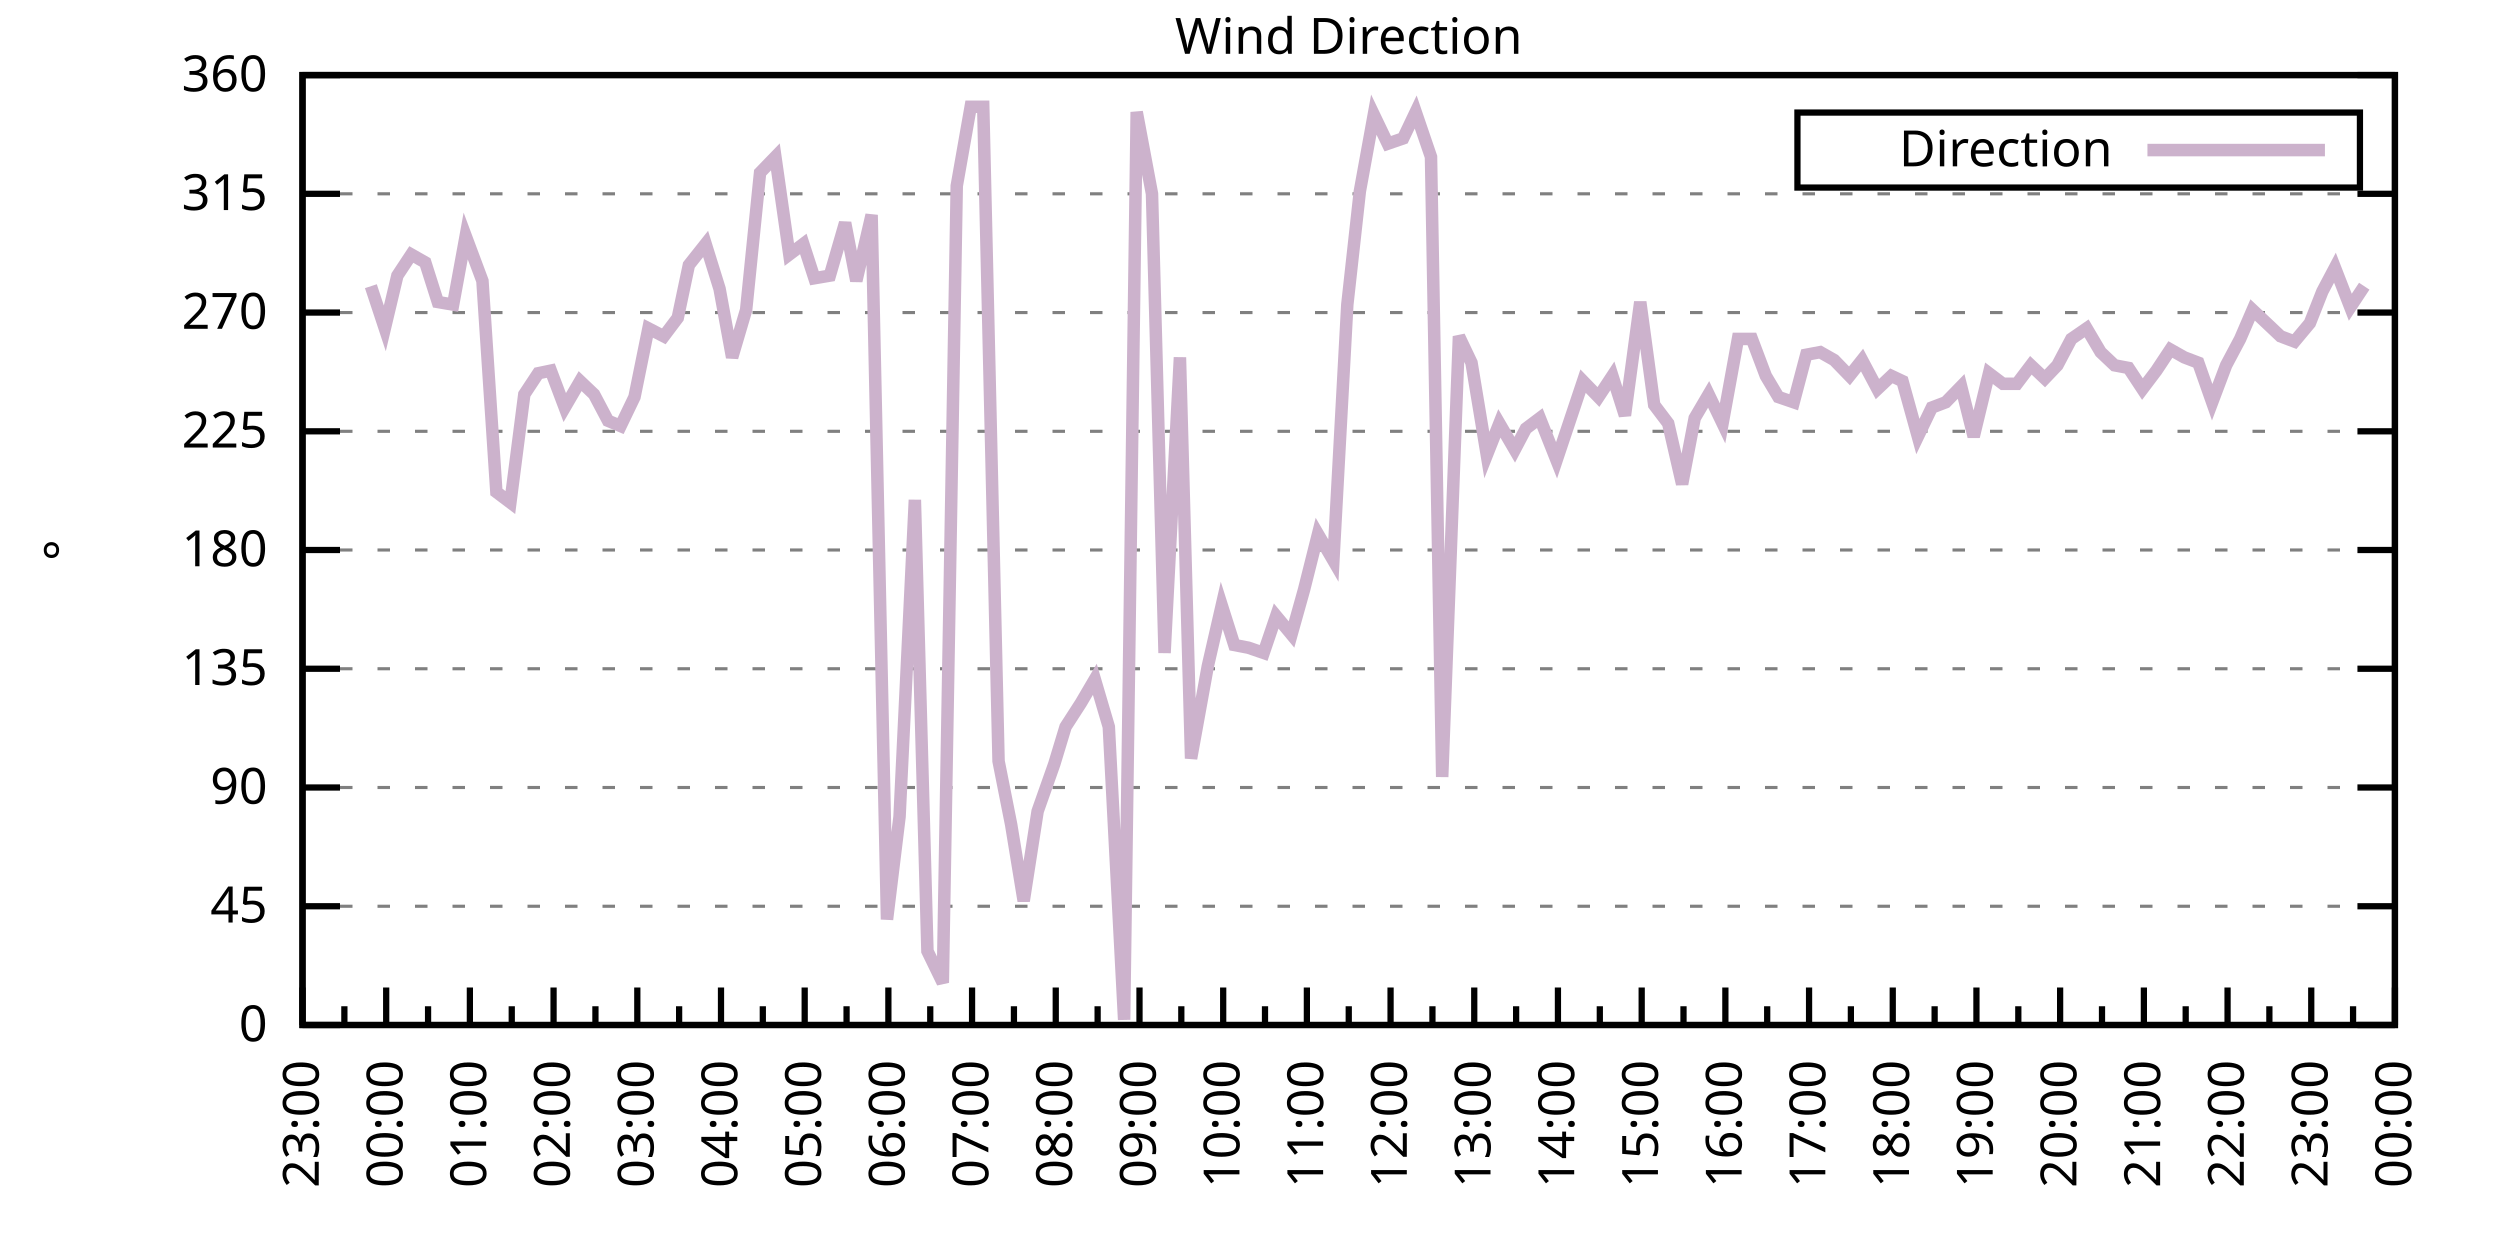
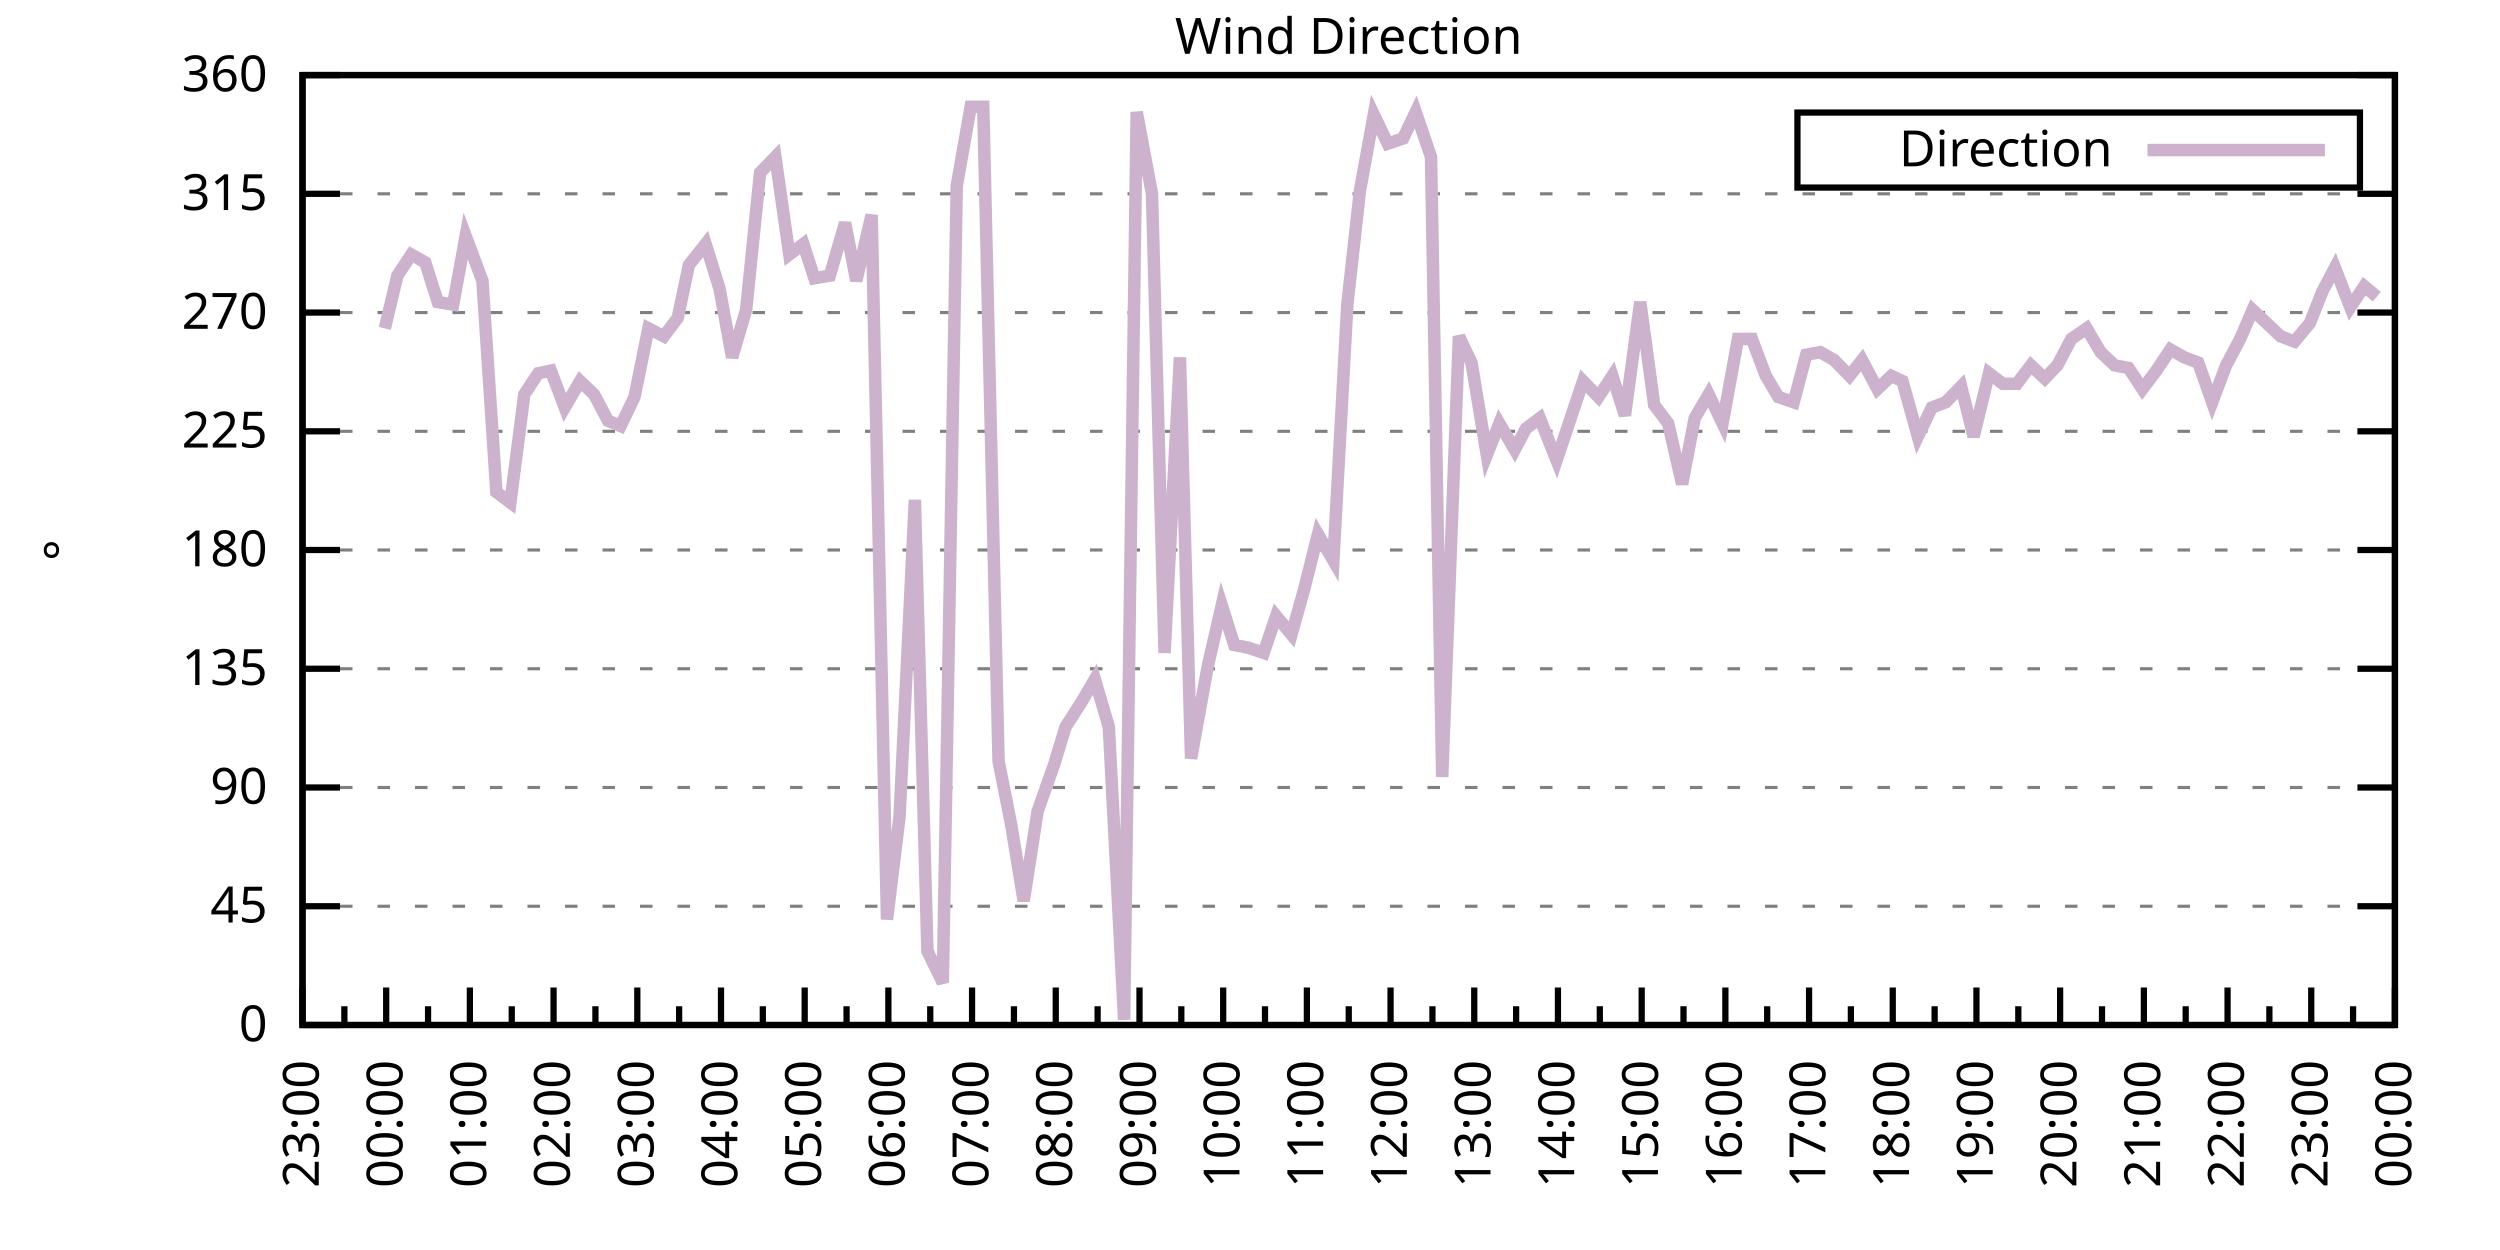
<svg xmlns="http://www.w3.org/2000/svg" xmlns:xlink="http://www.w3.org/1999/xlink" width="400" height="200" viewBox="0 0 400 200">
  <g id="gnuplot_canvas">
    <rect x="0" y="0" width="400" height="200" fill="none" />
    <defs>
      <circle id="gpDot" r="0.5" stroke-width="0.5" stroke="currentColor" />
      <path id="gpPt0" stroke-width="0.333" stroke="currentColor" d="M-1,0 h2 M0,-1 v2" />
      <path id="gpPt1" stroke-width="0.333" stroke="currentColor" d="M-1,-1 L1,1 M1,-1 L-1,1" />
      <path id="gpPt2" stroke-width="0.333" stroke="currentColor" d="M-1,0 L1,0 M0,-1 L0,1 M-1,-1 L1,1 M-1,1 L1,-1" />
      <rect id="gpPt3" stroke-width="0.333" stroke="currentColor" x="-1" y="-1" width="2" height="2" />
      <rect id="gpPt4" stroke-width="0.333" stroke="currentColor" fill="currentColor" x="-1" y="-1" width="2" height="2" />
      <circle id="gpPt5" stroke-width="0.333" stroke="currentColor" cx="0" cy="0" r="1" />
      <use xlink:href="#gpPt5" id="gpPt6" fill="currentColor" stroke="none" />
      <path id="gpPt7" stroke-width="0.333" stroke="currentColor" d="M0,-1.33 L-1.33,0.67 L1.33,0.67 z" />
      <use xlink:href="#gpPt7" id="gpPt8" fill="currentColor" stroke="none" />
      <use xlink:href="#gpPt7" id="gpPt9" stroke="currentColor" transform="rotate(180)" />
      <use xlink:href="#gpPt9" id="gpPt10" fill="currentColor" stroke="none" />
      <use xlink:href="#gpPt3" id="gpPt11" stroke="currentColor" transform="rotate(45)" />
      <use xlink:href="#gpPt11" id="gpPt12" fill="currentColor" stroke="none" />
      <path id="gpPt13" stroke-width="0.333" stroke="currentColor" d="M0,1.330 L1.265,0.411 L0.782,-1.067 L-0.782,-1.076 L-1.265,0.411 z" />
      <use xlink:href="#gpPt13" id="gpPt14" fill="currentColor" stroke="none" />
      <filter id="textbox" filterUnits="objectBoundingBox" x="0" y="0" height="1" width="1">
        <feFlood flood-color="white" flood-opacity="1" result="bgnd" />
        <feComposite in="SourceGraphic" in2="bgnd" operator="atop" />
      </filter>
      <filter id="greybox" filterUnits="objectBoundingBox" x="0" y="0" height="1" width="1">
        <feFlood flood-color="lightgrey" flood-opacity="1" result="grey" />
        <feComposite in="SourceGraphic" in2="grey" operator="atop" />
      </filter>
    </defs>
    <g fill="none" color="white" stroke="currentColor" stroke-width="1.00" stroke-linecap="butt" stroke-linejoin="miter">
</g>
    <g fill="none" color="black" stroke="currentColor" stroke-width="1.00" stroke-linecap="butt" stroke-linejoin="miter">
      <g stroke="none" shape-rendering="crispEdges">
        <polygon fill="rgb(255, 255, 255)" points="48.40,164.00 383.18,164.00 383.18,12.02 48.40,12.02 " />
      </g>
    </g>
    <g fill="none" color="black" stroke="currentColor" stroke-width="1.00" stroke-linecap="butt" stroke-linejoin="miter">
</g>
    <g fill="none" color="black" stroke="black" stroke-width="0.50" stroke-linecap="butt" stroke-linejoin="miter">
</g>
    <g fill="none" color="gray" stroke="currentColor" stroke-width="0.50" stroke-linecap="butt" stroke-linejoin="miter">
      <path stroke="gray" stroke-dasharray="2,4" class="gridline" d="M48.40,164.00 L383.19,164.00  " />
    </g>
    <g fill="none" color="gray" stroke="gray" stroke-width="1.00" stroke-linecap="butt" stroke-linejoin="miter">
</g>
    <g fill="none" color="black" stroke="currentColor" stroke-width="1.00" stroke-linecap="butt" stroke-linejoin="miter">
      <path stroke="black" d="M48.40,164.00 L54.40,164.00 M383.19,164.00 L377.19,164.00  " />
      <g transform="translate(42.80,166.60)" stroke="none" fill="black" font-family="Sans" font-size="8.00" text-anchor="end">
        <text>
          <tspan font-family="Sans"> 0</tspan>
        </text>
      </g>
    </g>
    <g fill="none" color="black" stroke="currentColor" stroke-width="1.00" stroke-linecap="butt" stroke-linejoin="miter">
</g>
    <g fill="none" color="black" stroke="black" stroke-width="0.50" stroke-linecap="butt" stroke-linejoin="miter">
</g>
    <g fill="none" color="gray" stroke="currentColor" stroke-width="0.50" stroke-linecap="butt" stroke-linejoin="miter">
      <path stroke="gray" stroke-dasharray="2,4" class="gridline" d="M48.40,145.00 L383.19,145.00  " />
    </g>
    <g fill="none" color="gray" stroke="gray" stroke-width="1.00" stroke-linecap="butt" stroke-linejoin="miter">
</g>
    <g fill="none" color="black" stroke="currentColor" stroke-width="1.00" stroke-linecap="butt" stroke-linejoin="miter">
      <path stroke="black" d="M48.40,145.00 L54.40,145.00 M383.19,145.00 L377.19,145.00  " />
      <g transform="translate(42.80,147.60)" stroke="none" fill="black" font-family="Sans" font-size="8.00" text-anchor="end">
        <text>
          <tspan font-family="Sans"> 45</tspan>
        </text>
      </g>
    </g>
    <g fill="none" color="black" stroke="currentColor" stroke-width="1.00" stroke-linecap="butt" stroke-linejoin="miter">
</g>
    <g fill="none" color="black" stroke="black" stroke-width="0.50" stroke-linecap="butt" stroke-linejoin="miter">
</g>
    <g fill="none" color="gray" stroke="currentColor" stroke-width="0.50" stroke-linecap="butt" stroke-linejoin="miter">
      <path stroke="gray" stroke-dasharray="2,4" class="gridline" d="M48.40,126.00 L383.19,126.00  " />
    </g>
    <g fill="none" color="gray" stroke="gray" stroke-width="1.00" stroke-linecap="butt" stroke-linejoin="miter">
</g>
    <g fill="none" color="black" stroke="currentColor" stroke-width="1.00" stroke-linecap="butt" stroke-linejoin="miter">
      <path stroke="black" d="M48.40,126.00 L54.40,126.00 M383.19,126.00 L377.19,126.00  " />
      <g transform="translate(42.80,128.60)" stroke="none" fill="black" font-family="Sans" font-size="8.00" text-anchor="end">
        <text>
          <tspan font-family="Sans"> 90</tspan>
        </text>
      </g>
    </g>
    <g fill="none" color="black" stroke="currentColor" stroke-width="1.00" stroke-linecap="butt" stroke-linejoin="miter">
</g>
    <g fill="none" color="black" stroke="black" stroke-width="0.50" stroke-linecap="butt" stroke-linejoin="miter">
</g>
    <g fill="none" color="gray" stroke="currentColor" stroke-width="0.50" stroke-linecap="butt" stroke-linejoin="miter">
      <path stroke="gray" stroke-dasharray="2,4" class="gridline" d="M48.40,107.00 L383.19,107.00  " />
    </g>
    <g fill="none" color="gray" stroke="gray" stroke-width="1.00" stroke-linecap="butt" stroke-linejoin="miter">
</g>
    <g fill="none" color="black" stroke="currentColor" stroke-width="1.00" stroke-linecap="butt" stroke-linejoin="miter">
      <path stroke="black" d="M48.40,107.00 L54.40,107.00 M383.19,107.00 L377.19,107.00  " />
      <g transform="translate(42.80,109.60)" stroke="none" fill="black" font-family="Sans" font-size="8.00" text-anchor="end">
        <text>
          <tspan font-family="Sans"> 135</tspan>
        </text>
      </g>
    </g>
    <g fill="none" color="black" stroke="currentColor" stroke-width="1.00" stroke-linecap="butt" stroke-linejoin="miter">
</g>
    <g fill="none" color="black" stroke="black" stroke-width="0.50" stroke-linecap="butt" stroke-linejoin="miter">
</g>
    <g fill="none" color="gray" stroke="currentColor" stroke-width="0.50" stroke-linecap="butt" stroke-linejoin="miter">
      <path stroke="gray" stroke-dasharray="2,4" class="gridline" d="M48.40,88.00 L383.19,88.00  " />
    </g>
    <g fill="none" color="gray" stroke="gray" stroke-width="1.00" stroke-linecap="butt" stroke-linejoin="miter">
</g>
    <g fill="none" color="black" stroke="currentColor" stroke-width="1.00" stroke-linecap="butt" stroke-linejoin="miter">
      <path stroke="black" d="M48.40,88.00 L54.40,88.00 M383.19,88.00 L377.19,88.00  " />
      <g transform="translate(42.80,90.60)" stroke="none" fill="black" font-family="Sans" font-size="8.00" text-anchor="end">
        <text>
          <tspan font-family="Sans"> 180</tspan>
        </text>
      </g>
    </g>
    <g fill="none" color="black" stroke="currentColor" stroke-width="1.00" stroke-linecap="butt" stroke-linejoin="miter">
</g>
    <g fill="none" color="black" stroke="black" stroke-width="0.50" stroke-linecap="butt" stroke-linejoin="miter">
</g>
    <g fill="none" color="gray" stroke="currentColor" stroke-width="0.50" stroke-linecap="butt" stroke-linejoin="miter">
      <path stroke="gray" stroke-dasharray="2,4" class="gridline" d="M48.40,69.01 L383.19,69.01  " />
    </g>
    <g fill="none" color="gray" stroke="gray" stroke-width="1.00" stroke-linecap="butt" stroke-linejoin="miter">
</g>
    <g fill="none" color="black" stroke="currentColor" stroke-width="1.00" stroke-linecap="butt" stroke-linejoin="miter">
      <path stroke="black" d="M48.40,69.01 L54.40,69.01 M383.19,69.01 L377.19,69.01  " />
      <g transform="translate(42.80,71.61)" stroke="none" fill="black" font-family="Sans" font-size="8.00" text-anchor="end">
        <text>
          <tspan font-family="Sans"> 225</tspan>
        </text>
      </g>
    </g>
    <g fill="none" color="black" stroke="currentColor" stroke-width="1.00" stroke-linecap="butt" stroke-linejoin="miter">
</g>
    <g fill="none" color="black" stroke="black" stroke-width="0.50" stroke-linecap="butt" stroke-linejoin="miter">
</g>
    <g fill="none" color="gray" stroke="currentColor" stroke-width="0.50" stroke-linecap="butt" stroke-linejoin="miter">
      <path stroke="gray" stroke-dasharray="2,4" class="gridline" d="M48.40,50.01 L383.19,50.01  " />
    </g>
    <g fill="none" color="gray" stroke="gray" stroke-width="1.00" stroke-linecap="butt" stroke-linejoin="miter">
</g>
    <g fill="none" color="black" stroke="currentColor" stroke-width="1.00" stroke-linecap="butt" stroke-linejoin="miter">
      <path stroke="black" d="M48.40,50.01 L54.40,50.01 M383.19,50.01 L377.19,50.01  " />
      <g transform="translate(42.80,52.61)" stroke="none" fill="black" font-family="Sans" font-size="8.00" text-anchor="end">
        <text>
          <tspan font-family="Sans"> 270</tspan>
        </text>
      </g>
    </g>
    <g fill="none" color="black" stroke="currentColor" stroke-width="1.00" stroke-linecap="butt" stroke-linejoin="miter">
</g>
    <g fill="none" color="black" stroke="black" stroke-width="0.50" stroke-linecap="butt" stroke-linejoin="miter">
</g>
    <g fill="none" color="gray" stroke="currentColor" stroke-width="0.50" stroke-linecap="butt" stroke-linejoin="miter">
      <path stroke="gray" stroke-dasharray="2,4" class="gridline" d="M48.40,31.01 L383.19,31.01  " />
    </g>
    <g fill="none" color="gray" stroke="gray" stroke-width="1.00" stroke-linecap="butt" stroke-linejoin="miter">
</g>
    <g fill="none" color="black" stroke="currentColor" stroke-width="1.00" stroke-linecap="butt" stroke-linejoin="miter">
      <path stroke="black" d="M48.40,31.01 L54.40,31.01 M383.19,31.01 L377.19,31.01  " />
      <g transform="translate(42.80,33.61)" stroke="none" fill="black" font-family="Sans" font-size="8.00" text-anchor="end">
        <text>
          <tspan font-family="Sans"> 315</tspan>
        </text>
      </g>
    </g>
    <g fill="none" color="black" stroke="currentColor" stroke-width="1.00" stroke-linecap="butt" stroke-linejoin="miter">
</g>
    <g fill="none" color="black" stroke="black" stroke-width="0.50" stroke-linecap="butt" stroke-linejoin="miter">
</g>
    <g fill="none" color="gray" stroke="currentColor" stroke-width="0.50" stroke-linecap="butt" stroke-linejoin="miter">
      <path stroke="gray" stroke-dasharray="2,4" class="gridline" d="M48.40,12.01 L383.19,12.01  " />
    </g>
    <g fill="none" color="gray" stroke="gray" stroke-width="1.00" stroke-linecap="butt" stroke-linejoin="miter">
</g>
    <g fill="none" color="black" stroke="currentColor" stroke-width="1.00" stroke-linecap="butt" stroke-linejoin="miter">
      <path stroke="black" d="M48.40,12.01 L54.40,12.01 M383.19,12.01 L377.19,12.01  " />
      <g transform="translate(42.80,14.61)" stroke="none" fill="black" font-family="Sans" font-size="8.00" text-anchor="end">
        <text>
          <tspan font-family="Sans"> 360</tspan>
        </text>
      </g>
    </g>
    <g fill="none" color="black" stroke="currentColor" stroke-width="1.00" stroke-linecap="butt" stroke-linejoin="miter">
      <path stroke="black" d="M48.40,164.00 L48.40,158.00  " />
      <g transform="translate(51.00,169.60) rotate(270)" stroke="none" fill="black" font-family="Sans" font-size="8.00" text-anchor="end">
        <text>
          <tspan font-family="Sans">23:00</tspan>
        </text>
      </g>
    </g>
    <g fill="none" color="black" stroke="currentColor" stroke-width="1.00" stroke-linecap="butt" stroke-linejoin="miter">
      <path stroke="black" d="M55.10,164.00 L55.10,161.00 M61.79,164.00 L61.79,158.00  " />
      <g transform="translate(64.39,169.60) rotate(270)" stroke="none" fill="black" font-family="Sans" font-size="8.00" text-anchor="end">
        <text>
          <tspan font-family="Sans">00:00</tspan>
        </text>
      </g>
    </g>
    <g fill="none" color="black" stroke="currentColor" stroke-width="1.00" stroke-linecap="butt" stroke-linejoin="miter">
      <path stroke="black" d="M68.49,164.00 L68.49,161.00 M75.18,164.00 L75.18,158.00  " />
      <g transform="translate(77.78,169.60) rotate(270)" stroke="none" fill="black" font-family="Sans" font-size="8.00" text-anchor="end">
        <text>
          <tspan font-family="Sans">01:00</tspan>
        </text>
      </g>
    </g>
    <g fill="none" color="black" stroke="currentColor" stroke-width="1.00" stroke-linecap="butt" stroke-linejoin="miter">
      <path stroke="black" d="M81.88,164.00 L81.88,161.00 M88.57,164.00 L88.57,158.00  " />
      <g transform="translate(91.17,169.60) rotate(270)" stroke="none" fill="black" font-family="Sans" font-size="8.00" text-anchor="end">
        <text>
          <tspan font-family="Sans">02:00</tspan>
        </text>
      </g>
    </g>
    <g fill="none" color="black" stroke="currentColor" stroke-width="1.00" stroke-linecap="butt" stroke-linejoin="miter">
      <path stroke="black" d="M95.27,164.00 L95.27,161.00 M101.97,164.00 L101.97,158.00  " />
      <g transform="translate(104.57,169.60) rotate(270)" stroke="none" fill="black" font-family="Sans" font-size="8.00" text-anchor="end">
        <text>
          <tspan font-family="Sans">03:00</tspan>
        </text>
      </g>
    </g>
    <g fill="none" color="black" stroke="currentColor" stroke-width="1.00" stroke-linecap="butt" stroke-linejoin="miter">
      <path stroke="black" d="M108.66,164.00 L108.66,161.00 M115.36,164.00 L115.36,158.00  " />
      <g transform="translate(117.96,169.60) rotate(270)" stroke="none" fill="black" font-family="Sans" font-size="8.00" text-anchor="end">
        <text>
          <tspan font-family="Sans">04:00</tspan>
        </text>
      </g>
    </g>
    <g fill="none" color="black" stroke="currentColor" stroke-width="1.00" stroke-linecap="butt" stroke-linejoin="miter">
      <path stroke="black" d="M122.05,164.00 L122.05,161.00 M128.75,164.00 L128.75,158.00  " />
      <g transform="translate(131.35,169.60) rotate(270)" stroke="none" fill="black" font-family="Sans" font-size="8.00" text-anchor="end">
        <text>
          <tspan font-family="Sans">05:00</tspan>
        </text>
      </g>
    </g>
    <g fill="none" color="black" stroke="currentColor" stroke-width="1.00" stroke-linecap="butt" stroke-linejoin="miter">
      <path stroke="black" d="M135.45,164.00 L135.45,161.00 M142.14,164.00 L142.14,158.00  " />
      <g transform="translate(144.74,169.60) rotate(270)" stroke="none" fill="black" font-family="Sans" font-size="8.00" text-anchor="end">
        <text>
          <tspan font-family="Sans">06:00</tspan>
        </text>
      </g>
    </g>
    <g fill="none" color="black" stroke="currentColor" stroke-width="1.00" stroke-linecap="butt" stroke-linejoin="miter">
      <path stroke="black" d="M148.84,164.00 L148.84,161.00 M155.53,164.00 L155.53,158.00  " />
      <g transform="translate(158.13,169.60) rotate(270)" stroke="none" fill="black" font-family="Sans" font-size="8.00" text-anchor="end">
        <text>
          <tspan font-family="Sans">07:00</tspan>
        </text>
      </g>
    </g>
    <g fill="none" color="black" stroke="currentColor" stroke-width="1.00" stroke-linecap="butt" stroke-linejoin="miter">
      <path stroke="black" d="M162.23,164.00 L162.23,161.00 M168.92,164.00 L168.92,158.00  " />
      <g transform="translate(171.52,169.60) rotate(270)" stroke="none" fill="black" font-family="Sans" font-size="8.00" text-anchor="end">
        <text>
          <tspan font-family="Sans">08:00</tspan>
        </text>
      </g>
    </g>
    <g fill="none" color="black" stroke="currentColor" stroke-width="1.00" stroke-linecap="butt" stroke-linejoin="miter">
      <path stroke="black" d="M175.62,164.00 L175.62,161.00 M182.32,164.00 L182.32,158.00  " />
      <g transform="translate(184.92,169.60) rotate(270)" stroke="none" fill="black" font-family="Sans" font-size="8.00" text-anchor="end">
        <text>
          <tspan font-family="Sans">09:00</tspan>
        </text>
      </g>
    </g>
    <g fill="none" color="black" stroke="currentColor" stroke-width="1.00" stroke-linecap="butt" stroke-linejoin="miter">
      <path stroke="black" d="M189.01,164.00 L189.01,161.00 M195.71,164.00 L195.71,158.00  " />
      <g transform="translate(198.31,169.60) rotate(270)" stroke="none" fill="black" font-family="Sans" font-size="8.00" text-anchor="end">
        <text>
          <tspan font-family="Sans">10:00</tspan>
        </text>
      </g>
    </g>
    <g fill="none" color="black" stroke="currentColor" stroke-width="1.00" stroke-linecap="butt" stroke-linejoin="miter">
      <path stroke="black" d="M202.40,164.00 L202.40,161.00 M209.10,164.00 L209.10,158.00  " />
      <g transform="translate(211.70,169.60) rotate(270)" stroke="none" fill="black" font-family="Sans" font-size="8.00" text-anchor="end">
        <text>
          <tspan font-family="Sans">11:00</tspan>
        </text>
      </g>
    </g>
    <g fill="none" color="black" stroke="currentColor" stroke-width="1.00" stroke-linecap="butt" stroke-linejoin="miter">
      <path stroke="black" d="M215.80,164.00 L215.80,161.00 M222.49,164.00 L222.49,158.00  " />
      <g transform="translate(225.09,169.60) rotate(270)" stroke="none" fill="black" font-family="Sans" font-size="8.00" text-anchor="end">
        <text>
          <tspan font-family="Sans">12:00</tspan>
        </text>
      </g>
    </g>
    <g fill="none" color="black" stroke="currentColor" stroke-width="1.00" stroke-linecap="butt" stroke-linejoin="miter">
      <path stroke="black" d="M229.19,164.00 L229.19,161.00 M235.88,164.00 L235.88,158.00  " />
      <g transform="translate(238.48,169.60) rotate(270)" stroke="none" fill="black" font-family="Sans" font-size="8.00" text-anchor="end">
        <text>
          <tspan font-family="Sans">13:00</tspan>
        </text>
      </g>
    </g>
    <g fill="none" color="black" stroke="currentColor" stroke-width="1.00" stroke-linecap="butt" stroke-linejoin="miter">
      <path stroke="black" d="M242.58,164.00 L242.58,161.00 M249.27,164.00 L249.27,158.00  " />
      <g transform="translate(251.87,169.60) rotate(270)" stroke="none" fill="black" font-family="Sans" font-size="8.00" text-anchor="end">
        <text>
          <tspan font-family="Sans">14:00</tspan>
        </text>
      </g>
    </g>
    <g fill="none" color="black" stroke="currentColor" stroke-width="1.00" stroke-linecap="butt" stroke-linejoin="miter">
      <path stroke="black" d="M255.97,164.00 L255.97,161.00 M262.67,164.00 L262.67,158.00  " />
      <g transform="translate(265.27,169.60) rotate(270)" stroke="none" fill="black" font-family="Sans" font-size="8.00" text-anchor="end">
        <text>
          <tspan font-family="Sans">15:00</tspan>
        </text>
      </g>
    </g>
    <g fill="none" color="black" stroke="currentColor" stroke-width="1.00" stroke-linecap="butt" stroke-linejoin="miter">
      <path stroke="black" d="M269.36,164.00 L269.36,161.00 M276.06,164.00 L276.06,158.00  " />
      <g transform="translate(278.66,169.60) rotate(270)" stroke="none" fill="black" font-family="Sans" font-size="8.00" text-anchor="end">
        <text>
          <tspan font-family="Sans">16:00</tspan>
        </text>
      </g>
    </g>
    <g fill="none" color="black" stroke="currentColor" stroke-width="1.00" stroke-linecap="butt" stroke-linejoin="miter">
      <path stroke="black" d="M282.75,164.00 L282.75,161.00 M289.45,164.00 L289.45,158.00  " />
      <g transform="translate(292.05,169.60) rotate(270)" stroke="none" fill="black" font-family="Sans" font-size="8.00" text-anchor="end">
        <text>
          <tspan font-family="Sans">17:00</tspan>
        </text>
      </g>
    </g>
    <g fill="none" color="black" stroke="currentColor" stroke-width="1.00" stroke-linecap="butt" stroke-linejoin="miter">
      <path stroke="black" d="M296.14,164.00 L296.14,161.00 M302.84,164.00 L302.84,158.00  " />
      <g transform="translate(305.44,169.60) rotate(270)" stroke="none" fill="black" font-family="Sans" font-size="8.00" text-anchor="end">
        <text>
          <tspan font-family="Sans">18:00</tspan>
        </text>
      </g>
    </g>
    <g fill="none" color="black" stroke="currentColor" stroke-width="1.00" stroke-linecap="butt" stroke-linejoin="miter">
      <path stroke="black" d="M309.54,164.00 L309.54,161.00 M316.23,164.00 L316.23,158.00  " />
      <g transform="translate(318.83,169.60) rotate(270)" stroke="none" fill="black" font-family="Sans" font-size="8.00" text-anchor="end">
        <text>
          <tspan font-family="Sans">19:00</tspan>
        </text>
      </g>
    </g>
    <g fill="none" color="black" stroke="currentColor" stroke-width="1.00" stroke-linecap="butt" stroke-linejoin="miter">
      <path stroke="black" d="M322.93,164.00 L322.93,161.00 M329.62,164.00 L329.62,158.00  " />
      <g transform="translate(332.22,169.60) rotate(270)" stroke="none" fill="black" font-family="Sans" font-size="8.00" text-anchor="end">
        <text>
          <tspan font-family="Sans">20:00</tspan>
        </text>
      </g>
    </g>
    <g fill="none" color="black" stroke="currentColor" stroke-width="1.00" stroke-linecap="butt" stroke-linejoin="miter">
      <path stroke="black" d="M336.32,164.00 L336.32,161.00 M343.02,164.00 L343.02,158.00  " />
      <g transform="translate(345.62,169.60) rotate(270)" stroke="none" fill="black" font-family="Sans" font-size="8.00" text-anchor="end">
        <text>
          <tspan font-family="Sans">21:00</tspan>
        </text>
      </g>
    </g>
    <g fill="none" color="black" stroke="currentColor" stroke-width="1.00" stroke-linecap="butt" stroke-linejoin="miter">
      <path stroke="black" d="M349.71,164.00 L349.71,161.00 M356.41,164.00 L356.41,158.00  " />
      <g transform="translate(359.01,169.60) rotate(270)" stroke="none" fill="black" font-family="Sans" font-size="8.00" text-anchor="end">
        <text>
          <tspan font-family="Sans">22:00</tspan>
        </text>
      </g>
    </g>
    <g fill="none" color="black" stroke="currentColor" stroke-width="1.00" stroke-linecap="butt" stroke-linejoin="miter">
      <path stroke="black" d="M363.10,164.00 L363.10,161.00 M369.80,164.00 L369.80,158.00  " />
      <g transform="translate(372.40,169.60) rotate(270)" stroke="none" fill="black" font-family="Sans" font-size="8.00" text-anchor="end">
        <text>
          <tspan font-family="Sans">23:00</tspan>
        </text>
      </g>
    </g>
    <g fill="none" color="black" stroke="currentColor" stroke-width="1.00" stroke-linecap="butt" stroke-linejoin="miter">
      <path stroke="black" d="M376.49,164.00 L376.49,161.00 M383.19,164.00 L383.19,158.00  " />
      <g transform="translate(385.79,169.60) rotate(270)" stroke="none" fill="black" font-family="Sans" font-size="8.00" text-anchor="end">
        <text>
          <tspan font-family="Sans">00:00</tspan>
        </text>
      </g>
    </g>
    <g fill="none" color="black" stroke="currentColor" stroke-width="1.00" stroke-linecap="butt" stroke-linejoin="miter">
</g>
    <g fill="none" color="black" stroke="currentColor" stroke-width="1.00" stroke-linecap="butt" stroke-linejoin="miter">
      <path stroke="black" d="M48.40,12.01 L48.40,164.00 L383.19,164.00 L383.19,12.01 L48.40,12.01 Z  " />
    </g>
    <g fill="none" color="black" stroke="currentColor" stroke-width="1.00" stroke-linecap="butt" stroke-linejoin="miter">
      <g transform="translate(12.80,88.01) rotate(270)" stroke="none" fill="black" font-family="Sans" font-size="8.00" text-anchor="middle">
        <text>
          <tspan font-family="Sans">°</tspan>
        </text>
      </g>
    </g>
    <g fill="none" color="black" stroke="currentColor" stroke-width="1.00" stroke-linecap="butt" stroke-linejoin="miter">
</g>
    <g fill="none" color="black" stroke="currentColor" stroke-width="1.00" stroke-linecap="butt" stroke-linejoin="miter">
      <path stroke="black" d="M287.59,30.01 L287.59,18.01 L377.59,18.01 L377.59,30.01 L287.59,30.01 Z  " />
    </g>
    <g id="Wind_direction_plot_1">
      <g fill="none" color="white" stroke="black" stroke-width="2.00" stroke-linecap="butt" stroke-linejoin="miter">
</g>
      <g fill="none" color="black" stroke="currentColor" stroke-width="2.00" stroke-linecap="butt" stroke-linejoin="miter">
        <g transform="translate(337.99,26.61)" stroke="none" fill="black" font-family="Sans" font-size="8.00" text-anchor="end">
          <text>
            <tspan font-family="Sans">Direction</tspan>
          </text>
        </g>
      </g>
      <g fill="none" color="black" stroke="currentColor" stroke-width="2.00" stroke-linecap="butt" stroke-linejoin="miter">
-         <path stroke="rgb(204, 178, 204)" d="M343.59,24.01 L371.99,24.01 M59.34,45.79 L61.57,52.54 L63.58,44.10 L65.81,40.72 L68.04,41.99 L70.05,48.32   L72.50,48.74 L74.51,37.76 L77.19,44.94 L79.42,78.72 L81.66,80.41 L83.89,63.10 L86.12,59.72 L88.13,59.30   L90.36,65.21 L92.82,60.98 L95.05,63.10 L97.28,67.32 L99.29,68.16 L101.52,63.52 L103.75,52.54 L106.21,53.81   L108.44,50.85 L110.22,42.41 L112.90,39.03 L115.13,46.21 L117.14,57.18 L119.38,49.59 L121.61,27.63 L124.06,25.10   L126.29,40.72 L128.53,39.03 L130.31,44.52 L132.77,44.10 L135.22,35.65 L137.01,44.94 L139.46,34.39 L141.92,147.11   L143.93,130.65 L146.38,79.98 L148.39,152.18 L150.85,157.24 L153.08,29.74 L155.31,17.08 L157.32,17.08 L159.77,121.78   L161.78,131.91 L163.79,144.16 L166.02,129.80 L168.70,122.20 L170.49,116.29 L172.94,112.49 L175.17,108.69 L177.41,116.29   L179.86,163.16 L181.87,17.92 L184.32,31.01 L186.33,104.47 L188.79,57.18 L190.57,121.36 L193.25,106.58 L195.48,96.87   L197.49,103.20 L199.73,103.63 L202.18,104.47 L204.19,98.56 L206.64,101.52 L208.65,94.34 L210.88,85.47 L213.34,89.69   L215.57,48.74 L217.58,30.59 L219.81,18.34 L222.04,22.99 L224.50,22.14 L226.51,17.92 L228.96,25.10 L230.75,124.31   L233.43,53.81 L235.44,58.03 L237.89,72.81 L239.90,67.74 L242.36,71.96 L244.14,68.58 L246.37,66.90 L249.05,73.65   L253.29,60.98 L255.75,63.52 L257.98,60.14 L259.99,66.47 L262.44,48.32 L264.67,64.78 L266.91,67.74 L269.14,77.45   L271.15,66.90 L273.38,63.10 L275.61,67.74 L278.07,54.23 L280.30,54.23 L282.53,60.14 L284.54,63.52 L286.99,64.36   L289.00,56.76 L291.23,56.34 L293.47,57.61 L295.92,60.14 L297.93,57.61 L300.39,62.25 L302.62,60.14 L304.40,60.98   L306.86,69.85 L309.09,65.21 L311.32,64.36 L313.78,61.83 L315.79,69.85 L318.24,59.72 L320.47,61.41 L322.70,61.41   L324.94,58.45 L327.17,60.56 L329.18,58.45 L331.41,54.23 L333.86,52.54 L336.10,56.34 L338.33,58.45 L340.56,58.87   L342.79,62.25 L345.02,59.30 L347.26,55.92 L349.49,57.18 L351.72,58.03 L353.95,64.36 L356.18,58.45 L358.42,54.23   L360.42,49.59 L362.66,51.70 L364.89,53.81 L367.12,54.65 L369.58,51.70 L371.58,46.63 L373.59,42.83 L376.05,49.16   L378.28,45.79  " />
+         <path stroke="rgb(204, 178, 204)" d="M343.59,24.01 L371.99,24.01 M61.57,52.54 L63.58,44.10 L65.81,40.72 L68.04,41.99 L70.05,48.32 L72.50,48.74   L74.51,37.76 L77.19,44.94 L79.42,78.72 L81.66,80.41 L83.89,63.10 L86.12,59.72 L88.13,59.30 L90.36,65.21   L92.82,60.98 L95.05,63.10 L97.28,67.32 L99.29,68.16 L101.52,63.52 L103.75,52.54 L106.21,53.81 L108.44,50.85   L110.22,42.41 L112.90,39.03 L115.13,46.21 L117.14,57.18 L119.38,49.59 L121.61,27.63 L124.06,25.10 L126.29,40.72   L128.53,39.03 L130.31,44.52 L132.77,44.10 L135.22,35.65 L137.01,44.94 L139.46,34.39 L141.92,147.11 L143.93,130.65   L146.38,79.98 L148.39,152.18 L150.85,157.24 L153.08,29.74 L155.31,17.08 L157.32,17.08 L159.77,121.78 L161.78,131.91   L163.79,144.16 L166.02,129.80 L168.70,122.20 L170.49,116.29 L172.94,112.49 L175.17,108.69 L177.41,116.29 L179.86,163.16   L181.87,17.92 L184.32,31.01 L186.33,104.47 L188.79,57.18 L190.57,121.36 L193.25,106.58 L195.48,96.87 L197.49,103.20   L199.73,103.63 L202.18,104.47 L204.19,98.56 L206.64,101.52 L208.65,94.34 L210.88,85.47 L213.34,89.69 L215.57,48.74   L217.58,30.59 L219.81,18.34 L222.04,22.99 L224.50,22.14 L226.51,17.92 L228.96,25.10 L230.75,124.31 L233.43,53.81   L235.44,58.03 L237.89,72.81 L239.90,67.74 L242.36,71.96 L244.14,68.58 L246.37,66.90 L249.05,73.65 L253.29,60.98   L255.75,63.52 L257.98,60.14 L259.99,66.47 L262.44,48.32 L264.67,64.78 L266.91,67.74 L269.14,77.45 L271.15,66.90   L273.38,63.10 L275.61,67.74 L278.07,54.23 L280.30,54.23 L282.53,60.14 L284.54,63.52 L286.99,64.36 L289.00,56.76   L291.23,56.34 L293.47,57.61 L295.92,60.14 L297.93,57.61 L300.39,62.25 L302.62,60.14 L304.40,60.98 L306.86,69.85   L309.09,65.21 L311.32,64.36 L313.78,61.83 L315.79,69.85 L318.24,59.72 L320.47,61.41 L322.70,61.41 L324.94,58.45   L327.17,60.56 L329.18,58.45 L331.41,54.23 L333.86,52.54 L336.10,56.34 L338.33,58.45 L340.56,58.87 L342.79,62.25   L345.02,59.30 L347.26,55.92 L349.49,57.18 L351.72,58.03 L353.95,64.36 L356.18,58.45 L358.42,54.23 L360.42,49.59   L362.66,51.70 L364.89,53.81 L367.12,54.65 L369.58,51.70 L371.58,46.63 L373.59,42.83 L376.05,49.16 L378.28,45.79   L380.29,47.47  " />
      </g>
    </g>
    <g fill="none" color="black" stroke="currentColor" stroke-width="2.00" stroke-linecap="butt" stroke-linejoin="miter">
</g>
    <g fill="none" color="black" stroke="black" stroke-width="1.00" stroke-linecap="butt" stroke-linejoin="miter">
</g>
    <g fill="none" color="black" stroke="currentColor" stroke-width="1.00" stroke-linecap="butt" stroke-linejoin="miter">
      <path stroke="black" d="M48.40,12.01 L48.40,164.00 L383.19,164.00 L383.19,12.01 L48.40,12.01 Z  " />
    </g>
    <g fill="none" color="black" stroke="currentColor" stroke-width="1.00" stroke-linecap="butt" stroke-linejoin="miter">
      <g transform="translate(215.79,8.61)" stroke="none" fill="black" font-family="Sans" font-size="8.00" text-anchor="middle">
        <text>
          <tspan font-family="Sans">Wind Direction</tspan>
        </text>
      </g>
    </g>
    <g fill="none" color="black" stroke="currentColor" stroke-width="1.00" stroke-linecap="butt" stroke-linejoin="miter">
</g>
  </g>
</svg>
